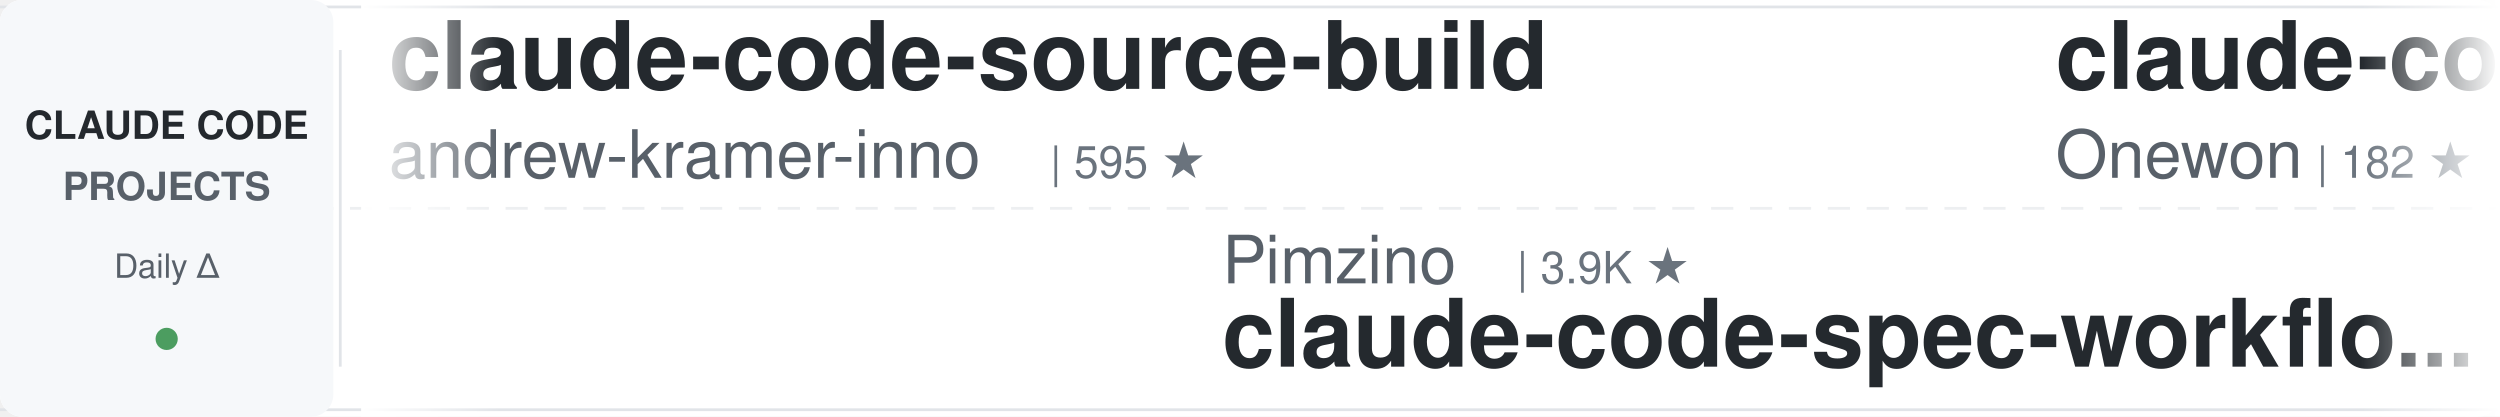
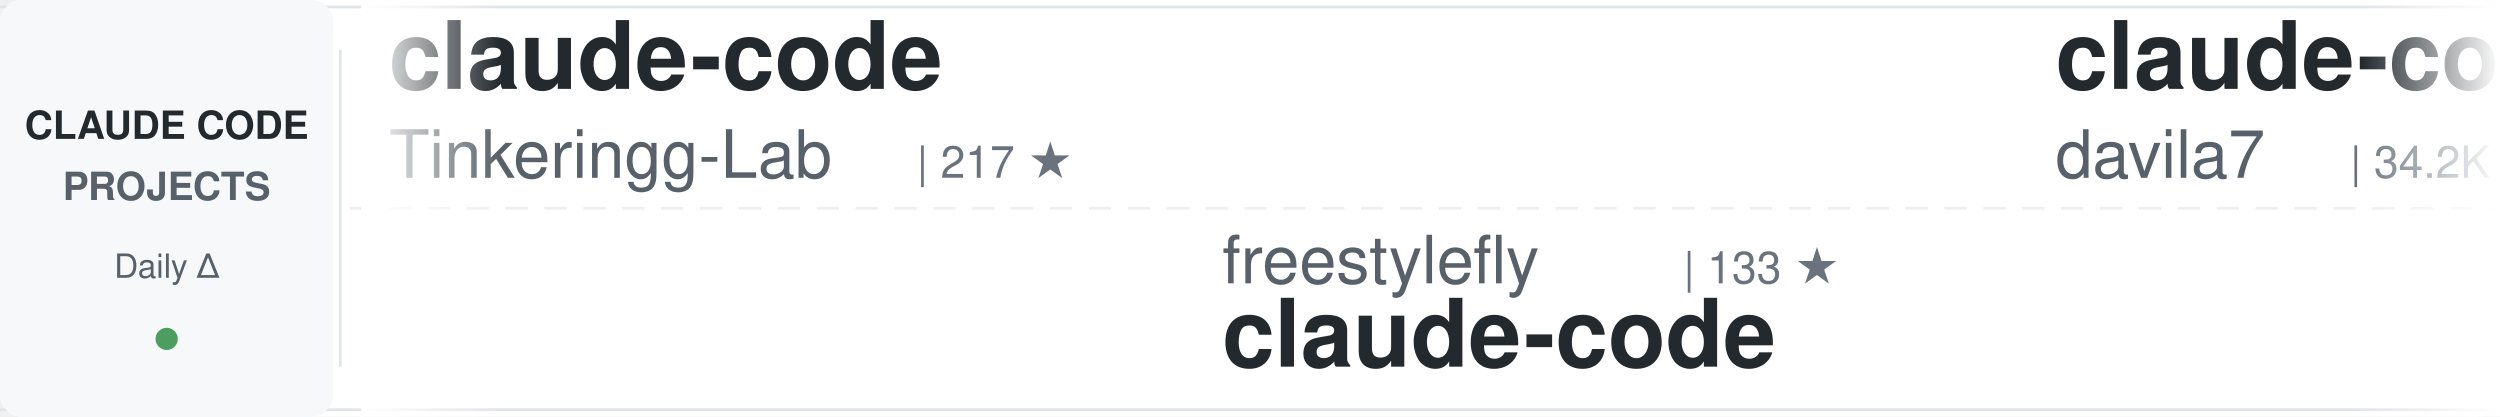
<svg xmlns="http://www.w3.org/2000/svg" width="900" height="150">
  <defs>
    <linearGradient id="awesomeLeftFade" x1="0%" y1="0%" x2="100%" y2="0%">
      <stop offset="0%" style="stop-color:#ffffff;stop-opacity:1" />
      <stop offset="100%" style="stop-color:#ffffff;stop-opacity:0" />
    </linearGradient>
    <linearGradient id="awesomeRightFade" x1="0%" y1="0%" x2="100%" y2="0%">
      <stop offset="0%" style="stop-color:#ffffff;stop-opacity:0" />
      <stop offset="100%" style="stop-color:#ffffff;stop-opacity:1" />
    </linearGradient>
  </defs>
  <rect width="900" height="150" fill="#ffffff" rx="8" />
  <rect x="0" y="2" width="900" height="1" fill="#e1e4e8" />
  <rect x="0" y="147" width="900" height="1" fill="#e1e4e8" />
  <line x1="0" y1="75" x2="900" y2="75" stroke="#e1e4e8" stroke-width="1" stroke-dasharray="8 6" opacity="0.6" />
  <rect x="0" y="0" width="120" height="150" fill="#f6f8fa" rx="8" />
  <text x="60" y="50" font-family="-apple-system, BlinkMacSystemFont, 'Segoe UI', Helvetica, Arial, sans-serif" font-size="14" font-weight="600" fill="#24292e" text-anchor="middle">CLAUDE CODE</text>
  <text x="60" y="72" font-family="-apple-system, BlinkMacSystemFont, 'Segoe UI', Helvetica, Arial, sans-serif" font-size="14" font-weight="600" fill="#586069" text-anchor="middle">PROJECTS</text>
  <text x="60" y="100" font-family="-apple-system, BlinkMacSystemFont, 'Segoe UI', Helvetica, Arial, sans-serif" font-size="12" font-weight="500" fill="#586069" text-anchor="middle">Daily Δ</text>
  <circle cx="60" cy="122" r="4" fill="#22863a" opacity="0.8" />
  <rect x="122" y="18" width="1" height="114" fill="#e1e4e8" />
  <clipPath id="awesomeTickerClip">
    <rect x="130" y="0" width="770" height="150" />
  </clipPath>
  <g clip-path="url(#awesomeTickerClip)">
    <g id="awesomeTickerItems">
      <animateTransform attributeName="transform" attributeType="XML" type="translate" from="0 0" to="-3000 0" dur="54s" repeatCount="indefinite" />
      <g transform="translate(0, 0)">
-         <text x="140" y="32" font-family="-apple-system, BlinkMacSystemFont, 'Segoe UI', Helvetica, Arial, sans-serif" font-size="34" font-weight="600" fill="#24292e">claude-code-source-build</text>
-         <text x="140" y="64" font-family="-apple-system, BlinkMacSystemFont, 'Segoe UI', Helvetica, Arial, sans-serif" font-size="24" font-weight="400" fill="#586069">andrew-kramer-inno</text>
-         <text x="378" y="64" font-family="-apple-system, BlinkMacSystemFont, 'Segoe UI', Helvetica, Arial, sans-serif" font-size="16" font-weight="500" fill="#6a737d">| 595 ★</text>
+         <text x="140" y="32" font-family="-apple-system, BlinkMacSystemFont, 'Segoe UI', Helvetica, Arial, sans-serif" font-size="34" font-weight="600" fill="#24292e">claude-code</text>
+         <text x="140" y="64" font-family="-apple-system, BlinkMacSystemFont, 'Segoe UI', Helvetica, Arial, sans-serif" font-size="24" font-weight="400" fill="#586069">Tinkeringg-Lab</text>
+         <text x="330" y="64" font-family="-apple-system, BlinkMacSystemFont, 'Segoe UI', Helvetica, Arial, sans-serif" font-size="16" font-weight="500" fill="#6a737d">| 217 ★</text>
      </g>
      <g transform="translate(300, 0)">
-         <text x="140" y="102" font-family="-apple-system, BlinkMacSystemFont, 'Segoe UI', Helvetica, Arial, sans-serif" font-size="24" font-weight="400" fill="#586069">Pimzino</text>
-         <text x="246" y="102" font-family="-apple-system, BlinkMacSystemFont, 'Segoe UI', Helvetica, Arial, sans-serif" font-size="16" font-weight="500" fill="#6a737d">| 3.9K ★</text>
-         <text x="140" y="132" font-family="-apple-system, BlinkMacSystemFont, 'Segoe UI', Helvetica, Arial, sans-serif" font-size="34" font-weight="600" fill="#24292e">claude-code-spec-workflo...</text>
+         <text x="140" y="102" font-family="-apple-system, BlinkMacSystemFont, 'Segoe UI', Helvetica, Arial, sans-serif" font-size="24" font-weight="400" fill="#586069">freestylefly</text>
+         <text x="306" y="102" font-family="-apple-system, BlinkMacSystemFont, 'Segoe UI', Helvetica, Arial, sans-serif" font-size="16" font-weight="500" fill="#6a737d">| 133 ★</text>
+         <text x="140" y="132" font-family="-apple-system, BlinkMacSystemFont, 'Segoe UI', Helvetica, Arial, sans-serif" font-size="34" font-weight="600" fill="#24292e">claude-code</text>
      </g>
      <g transform="translate(600, 0)">
-         <text x="140" y="32" font-family="-apple-system, BlinkMacSystemFont, 'Segoe UI', Helvetica, Arial, sans-serif" font-size="34" font-weight="600" fill="#24292e">claude-code</text>
-         <text x="140" y="64" font-family="-apple-system, BlinkMacSystemFont, 'Segoe UI', Helvetica, Arial, sans-serif" font-size="24" font-weight="400" fill="#586069">Onewon</text>
-         <text x="234" y="64" font-family="-apple-system, BlinkMacSystemFont, 'Segoe UI', Helvetica, Arial, sans-serif" font-size="16" font-weight="500" fill="#6a737d">| 182 ★</text>
+         <text x="140" y="32" font-family="-apple-system, BlinkMacSystemFont, 'Segoe UI', Helvetica, Arial, sans-serif" font-size="34" font-weight="600" fill="#24292e">claude-code-templates</text>
+         <text x="140" y="64" font-family="-apple-system, BlinkMacSystemFont, 'Segoe UI', Helvetica, Arial, sans-serif" font-size="24" font-weight="400" fill="#586069">davila7</text>
+         <text x="246" y="64" font-family="-apple-system, BlinkMacSystemFont, 'Segoe UI', Helvetica, Arial, sans-serif" font-size="16" font-weight="500" fill="#6a737d">| 34.2K ★</text>
+         <text x="332" y="64" font-family="-apple-system, BlinkMacSystemFont, 'Segoe UI', Helvetica, Arial, sans-serif" font-size="16" font-weight="500" fill="#22863a"> +6</text>
      </g>
      <g transform="translate(900, 0)">
-         <text x="140" y="102" font-family="-apple-system, BlinkMacSystemFont, 'Segoe UI', Helvetica, Arial, sans-serif" font-size="24" font-weight="400" fill="#586069">lorryjovens-hub</text>
-         <text x="342" y="102" font-family="-apple-system, BlinkMacSystemFont, 'Segoe UI', Helvetica, Arial, sans-serif" font-size="16" font-weight="500" fill="#6a737d">| 1.7K ★</text>
-         <text x="140" y="132" font-family="-apple-system, BlinkMacSystemFont, 'Segoe UI', Helvetica, Arial, sans-serif" font-size="34" font-weight="600" fill="#24292e">claude-code-rust</text>
+         <text x="140" y="102" font-family="-apple-system, BlinkMacSystemFont, 'Segoe UI', Helvetica, Arial, sans-serif" font-size="24" font-weight="400" fill="#586069">claude-code-best</text>
+         <text x="354" y="102" font-family="-apple-system, BlinkMacSystemFont, 'Segoe UI', Helvetica, Arial, sans-serif" font-size="16" font-weight="500" fill="#6a737d">| 23.5K ★</text>
+         <text x="440" y="102" font-family="-apple-system, BlinkMacSystemFont, 'Segoe UI', Helvetica, Arial, sans-serif" font-size="16" font-weight="500" fill="#22863a"> +6</text>
+         <text x="140" y="132" font-family="-apple-system, BlinkMacSystemFont, 'Segoe UI', Helvetica, Arial, sans-serif" font-size="34" font-weight="600" fill="#24292e">claude-code</text>
      </g>
      <g transform="translate(1200, 0)">
-         <text x="140" y="32" font-family="-apple-system, BlinkMacSystemFont, 'Segoe UI', Helvetica, Arial, sans-serif" font-size="34" font-weight="600" fill="#24292e">ClaudeCodeAgents</text>
-         <text x="140" y="64" font-family="-apple-system, BlinkMacSystemFont, 'Segoe UI', Helvetica, Arial, sans-serif" font-size="24" font-weight="400" fill="#586069">darcyegb</text>
-         <text x="258" y="64" font-family="-apple-system, BlinkMacSystemFont, 'Segoe UI', Helvetica, Arial, sans-serif" font-size="16" font-weight="500" fill="#6a737d">| 781 ★</text>
+         <text x="140" y="32" font-family="-apple-system, BlinkMacSystemFont, 'Segoe UI', Helvetica, Arial, sans-serif" font-size="34" font-weight="600" fill="#24292e">claude-code-security-rev...</text>
+         <text x="140" y="64" font-family="-apple-system, BlinkMacSystemFont, 'Segoe UI', Helvetica, Arial, sans-serif" font-size="24" font-weight="400" fill="#586069">anthropics</text>
+         <text x="282" y="64" font-family="-apple-system, BlinkMacSystemFont, 'Segoe UI', Helvetica, Arial, sans-serif" font-size="16" font-weight="500" fill="#6a737d">| 7.1K ★</text>
+         <text x="359" y="64" font-family="-apple-system, BlinkMacSystemFont, 'Segoe UI', Helvetica, Arial, sans-serif" font-size="16" font-weight="500" fill="#22863a"> +8</text>
      </g>
      <g transform="translate(1500, 0)">
-         <text x="140" y="102" font-family="-apple-system, BlinkMacSystemFont, 'Segoe UI', Helvetica, Arial, sans-serif" font-size="24" font-weight="400" fill="#586069">codeaashu</text>
-         <text x="270" y="102" font-family="-apple-system, BlinkMacSystemFont, 'Segoe UI', Helvetica, Arial, sans-serif" font-size="16" font-weight="500" fill="#6a737d">| 3.5K ★</text>
-         <text x="347" y="102" font-family="-apple-system, BlinkMacSystemFont, 'Segoe UI', Helvetica, Arial, sans-serif" font-size="16" font-weight="500" fill="#22863a"> +1</text>
-         <text x="140" y="132" font-family="-apple-system, BlinkMacSystemFont, 'Segoe UI', Helvetica, Arial, sans-serif" font-size="34" font-weight="600" fill="#24292e">claude-code</text>
+         <text x="140" y="102" font-family="-apple-system, BlinkMacSystemFont, 'Segoe UI', Helvetica, Arial, sans-serif" font-size="24" font-weight="400" fill="#586069">musistudio</text>
+         <text x="282" y="102" font-family="-apple-system, BlinkMacSystemFont, 'Segoe UI', Helvetica, Arial, sans-serif" font-size="16" font-weight="500" fill="#6a737d">| 38.4K ★</text>
+         <text x="368" y="102" font-family="-apple-system, BlinkMacSystemFont, 'Segoe UI', Helvetica, Arial, sans-serif" font-size="16" font-weight="500" fill="#22863a"> +2</text>
+         <text x="140" y="132" font-family="-apple-system, BlinkMacSystemFont, 'Segoe UI', Helvetica, Arial, sans-serif" font-size="34" font-weight="600" fill="#24292e">claude-code-router</text>
      </g>
      <g transform="translate(1800, 0)">
        <text x="140" y="32" font-family="-apple-system, BlinkMacSystemFont, 'Segoe UI', Helvetica, Arial, sans-serif" font-size="34" font-weight="600" fill="#24292e">oh-my-claudecode</text>
        <text x="140" y="64" font-family="-apple-system, BlinkMacSystemFont, 'Segoe UI', Helvetica, Arial, sans-serif" font-size="24" font-weight="400" fill="#586069">Yeachan-Heo</text>
-         <text x="294" y="64" font-family="-apple-system, BlinkMacSystemFont, 'Segoe UI', Helvetica, Arial, sans-serif" font-size="16" font-weight="500" fill="#6a737d">| 41.0K ★</text>
-         <text x="380" y="64" font-family="-apple-system, BlinkMacSystemFont, 'Segoe UI', Helvetica, Arial, sans-serif" font-size="16" font-weight="500" fill="#cb2431"> -2</text>
+         <text x="294" y="64" font-family="-apple-system, BlinkMacSystemFont, 'Segoe UI', Helvetica, Arial, sans-serif" font-size="16" font-weight="500" fill="#6a737d">| 41.1K ★</text>
+         <text x="380" y="64" font-family="-apple-system, BlinkMacSystemFont, 'Segoe UI', Helvetica, Arial, sans-serif" font-size="16" font-weight="500" fill="#22863a"> +5</text>
      </g>
      <g transform="translate(2100, 0)">
-         <text x="140" y="102" font-family="-apple-system, BlinkMacSystemFont, 'Segoe UI', Helvetica, Arial, sans-serif" font-size="24" font-weight="400" fill="#586069">overwirehq</text>
-         <text x="282" y="102" font-family="-apple-system, BlinkMacSystemFont, 'Segoe UI', Helvetica, Arial, sans-serif" font-size="16" font-weight="500" fill="#6a737d">| 2.8K ★</text>
-         <text x="140" y="132" font-family="-apple-system, BlinkMacSystemFont, 'Segoe UI', Helvetica, Arial, sans-serif" font-size="34" font-weight="600" fill="#24292e">claude-code-telegram</text>
+         <text x="140" y="102" font-family="-apple-system, BlinkMacSystemFont, 'Segoe UI', Helvetica, Arial, sans-serif" font-size="24" font-weight="400" fill="#586069">techjarves</text>
+         <text x="282" y="102" font-family="-apple-system, BlinkMacSystemFont, 'Segoe UI', Helvetica, Arial, sans-serif" font-size="16" font-weight="500" fill="#6a737d">| 1.6K ★</text>
+         <text x="140" y="132" font-family="-apple-system, BlinkMacSystemFont, 'Segoe UI', Helvetica, Arial, sans-serif" font-size="34" font-weight="600" fill="#24292e">ClaudeCode-Portable</text>
      </g>
      <g transform="translate(2400, 0)">
-         <text x="140" y="32" font-family="-apple-system, BlinkMacSystemFont, 'Segoe UI', Helvetica, Arial, sans-serif" font-size="34" font-weight="600" fill="#24292e">claude-code-skills</text>
-         <text x="140" y="64" font-family="-apple-system, BlinkMacSystemFont, 'Segoe UI', Helvetica, Arial, sans-serif" font-size="24" font-weight="400" fill="#586069">daymade</text>
-         <text x="246" y="64" font-family="-apple-system, BlinkMacSystemFont, 'Segoe UI', Helvetica, Arial, sans-serif" font-size="16" font-weight="500" fill="#6a737d">| 1.5K ★</text>
+         <text x="140" y="32" font-family="-apple-system, BlinkMacSystemFont, 'Segoe UI', Helvetica, Arial, sans-serif" font-size="34" font-weight="600" fill="#24292e">claude-code-from-scratch</text>
+         <text x="140" y="64" font-family="-apple-system, BlinkMacSystemFont, 'Segoe UI', Helvetica, Arial, sans-serif" font-size="24" font-weight="400" fill="#586069">Windy3f3f3f3f</text>
+         <text x="318" y="64" font-family="-apple-system, BlinkMacSystemFont, 'Segoe UI', Helvetica, Arial, sans-serif" font-size="16" font-weight="500" fill="#6a737d">| 2.8K ★</text>
+         <text x="395" y="64" font-family="-apple-system, BlinkMacSystemFont, 'Segoe UI', Helvetica, Arial, sans-serif" font-size="16" font-weight="500" fill="#22863a"> +1</text>
      </g>
      <g transform="translate(2700, 0)">
-         <text x="140" y="102" font-family="-apple-system, BlinkMacSystemFont, 'Segoe UI', Helvetica, Arial, sans-serif" font-size="24" font-weight="400" fill="#586069">OneRedOak</text>
-         <text x="270" y="102" font-family="-apple-system, BlinkMacSystemFont, 'Segoe UI', Helvetica, Arial, sans-serif" font-size="16" font-weight="500" fill="#6a737d">| 3.9K ★</text>
-         <text x="140" y="132" font-family="-apple-system, BlinkMacSystemFont, 'Segoe UI', Helvetica, Arial, sans-serif" font-size="34" font-weight="600" fill="#24292e">claude-code-workflows</text>
+         <text x="140" y="102" font-family="-apple-system, BlinkMacSystemFont, 'Segoe UI', Helvetica, Arial, sans-serif" font-size="24" font-weight="400" fill="#586069">AprilNEA</text>
+         <text x="258" y="102" font-family="-apple-system, BlinkMacSystemFont, 'Segoe UI', Helvetica, Arial, sans-serif" font-size="16" font-weight="500" fill="#6a737d">| 393 ★</text>
+         <text x="140" y="132" font-family="-apple-system, BlinkMacSystemFont, 'Segoe UI', Helvetica, Arial, sans-serif" font-size="34" font-weight="600" fill="#24292e">claude-code-source</text>
      </g>
      <g transform="translate(3000, 0)">
-         <text x="140" y="32" font-family="-apple-system, BlinkMacSystemFont, 'Segoe UI', Helvetica, Arial, sans-serif" font-size="34" font-weight="600" fill="#24292e">claude-code-source-build</text>
-         <text x="140" y="64" font-family="-apple-system, BlinkMacSystemFont, 'Segoe UI', Helvetica, Arial, sans-serif" font-size="24" font-weight="400" fill="#586069">andrew-kramer-inno</text>
-         <text x="378" y="64" font-family="-apple-system, BlinkMacSystemFont, 'Segoe UI', Helvetica, Arial, sans-serif" font-size="16" font-weight="500" fill="#6a737d">| 595 ★</text>
+         <text x="140" y="32" font-family="-apple-system, BlinkMacSystemFont, 'Segoe UI', Helvetica, Arial, sans-serif" font-size="34" font-weight="600" fill="#24292e">claude-code</text>
+         <text x="140" y="64" font-family="-apple-system, BlinkMacSystemFont, 'Segoe UI', Helvetica, Arial, sans-serif" font-size="24" font-weight="400" fill="#586069">Tinkeringg-Lab</text>
+         <text x="330" y="64" font-family="-apple-system, BlinkMacSystemFont, 'Segoe UI', Helvetica, Arial, sans-serif" font-size="16" font-weight="500" fill="#6a737d">| 217 ★</text>
      </g>
      <g transform="translate(3300, 0)">
-         <text x="140" y="102" font-family="-apple-system, BlinkMacSystemFont, 'Segoe UI', Helvetica, Arial, sans-serif" font-size="24" font-weight="400" fill="#586069">Pimzino</text>
-         <text x="246" y="102" font-family="-apple-system, BlinkMacSystemFont, 'Segoe UI', Helvetica, Arial, sans-serif" font-size="16" font-weight="500" fill="#6a737d">| 3.9K ★</text>
-         <text x="140" y="132" font-family="-apple-system, BlinkMacSystemFont, 'Segoe UI', Helvetica, Arial, sans-serif" font-size="34" font-weight="600" fill="#24292e">claude-code-spec-workflo...</text>
+         <text x="140" y="102" font-family="-apple-system, BlinkMacSystemFont, 'Segoe UI', Helvetica, Arial, sans-serif" font-size="24" font-weight="400" fill="#586069">freestylefly</text>
+         <text x="306" y="102" font-family="-apple-system, BlinkMacSystemFont, 'Segoe UI', Helvetica, Arial, sans-serif" font-size="16" font-weight="500" fill="#6a737d">| 133 ★</text>
+         <text x="140" y="132" font-family="-apple-system, BlinkMacSystemFont, 'Segoe UI', Helvetica, Arial, sans-serif" font-size="34" font-weight="600" fill="#24292e">claude-code</text>
      </g>
      <g transform="translate(3600, 0)">
-         <text x="140" y="32" font-family="-apple-system, BlinkMacSystemFont, 'Segoe UI', Helvetica, Arial, sans-serif" font-size="34" font-weight="600" fill="#24292e">claude-code</text>
-         <text x="140" y="64" font-family="-apple-system, BlinkMacSystemFont, 'Segoe UI', Helvetica, Arial, sans-serif" font-size="24" font-weight="400" fill="#586069">Onewon</text>
-         <text x="234" y="64" font-family="-apple-system, BlinkMacSystemFont, 'Segoe UI', Helvetica, Arial, sans-serif" font-size="16" font-weight="500" fill="#6a737d">| 182 ★</text>
+         <text x="140" y="32" font-family="-apple-system, BlinkMacSystemFont, 'Segoe UI', Helvetica, Arial, sans-serif" font-size="34" font-weight="600" fill="#24292e">claude-code-templates</text>
+         <text x="140" y="64" font-family="-apple-system, BlinkMacSystemFont, 'Segoe UI', Helvetica, Arial, sans-serif" font-size="24" font-weight="400" fill="#586069">davila7</text>
+         <text x="246" y="64" font-family="-apple-system, BlinkMacSystemFont, 'Segoe UI', Helvetica, Arial, sans-serif" font-size="16" font-weight="500" fill="#6a737d">| 34.2K ★</text>
+         <text x="332" y="64" font-family="-apple-system, BlinkMacSystemFont, 'Segoe UI', Helvetica, Arial, sans-serif" font-size="16" font-weight="500" fill="#22863a"> +6</text>
      </g>
      <g transform="translate(3900, 0)">
-         <text x="140" y="102" font-family="-apple-system, BlinkMacSystemFont, 'Segoe UI', Helvetica, Arial, sans-serif" font-size="24" font-weight="400" fill="#586069">lorryjovens-hub</text>
-         <text x="342" y="102" font-family="-apple-system, BlinkMacSystemFont, 'Segoe UI', Helvetica, Arial, sans-serif" font-size="16" font-weight="500" fill="#6a737d">| 1.7K ★</text>
-         <text x="140" y="132" font-family="-apple-system, BlinkMacSystemFont, 'Segoe UI', Helvetica, Arial, sans-serif" font-size="34" font-weight="600" fill="#24292e">claude-code-rust</text>
+         <text x="140" y="102" font-family="-apple-system, BlinkMacSystemFont, 'Segoe UI', Helvetica, Arial, sans-serif" font-size="24" font-weight="400" fill="#586069">claude-code-best</text>
+         <text x="354" y="102" font-family="-apple-system, BlinkMacSystemFont, 'Segoe UI', Helvetica, Arial, sans-serif" font-size="16" font-weight="500" fill="#6a737d">| 23.5K ★</text>
+         <text x="440" y="102" font-family="-apple-system, BlinkMacSystemFont, 'Segoe UI', Helvetica, Arial, sans-serif" font-size="16" font-weight="500" fill="#22863a"> +6</text>
+         <text x="140" y="132" font-family="-apple-system, BlinkMacSystemFont, 'Segoe UI', Helvetica, Arial, sans-serif" font-size="34" font-weight="600" fill="#24292e">claude-code</text>
      </g>
    </g>
  </g>
  <rect x="130" y="0" width="50" height="150" fill="url(#awesomeLeftFade)" />
  <rect x="850" y="0" width="50" height="150" fill="url(#awesomeRightFade)" />
</svg>
